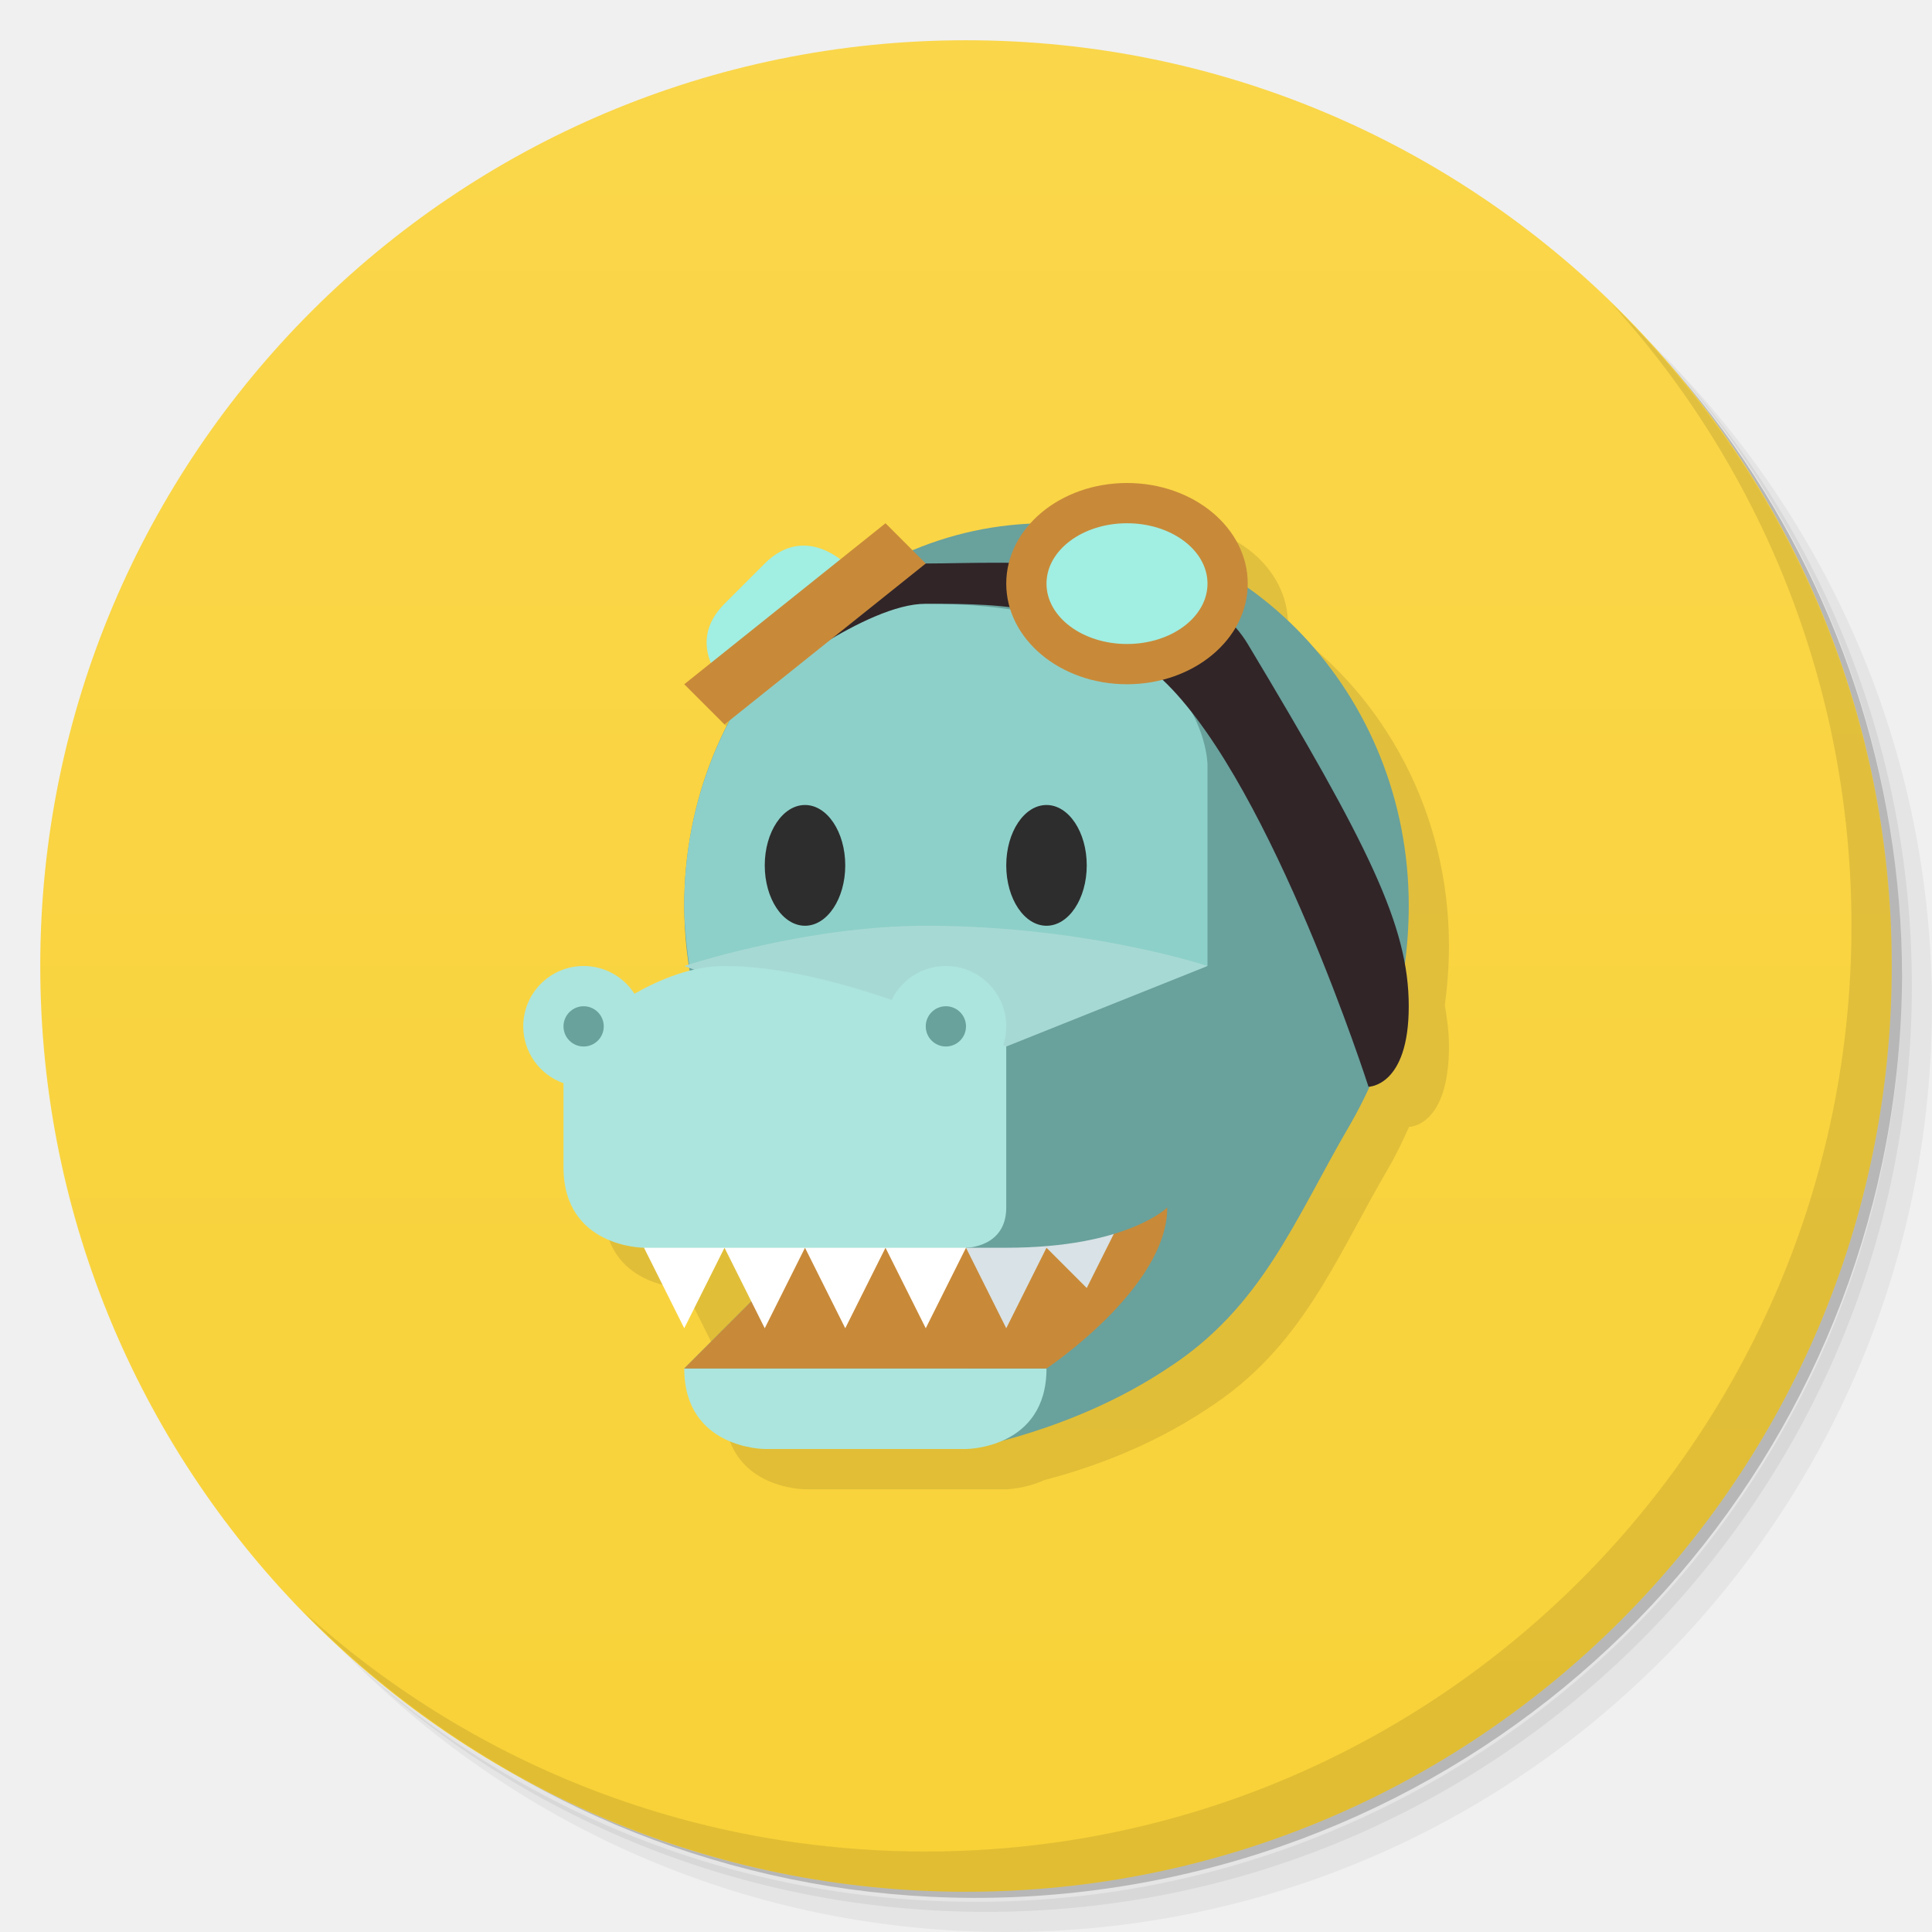
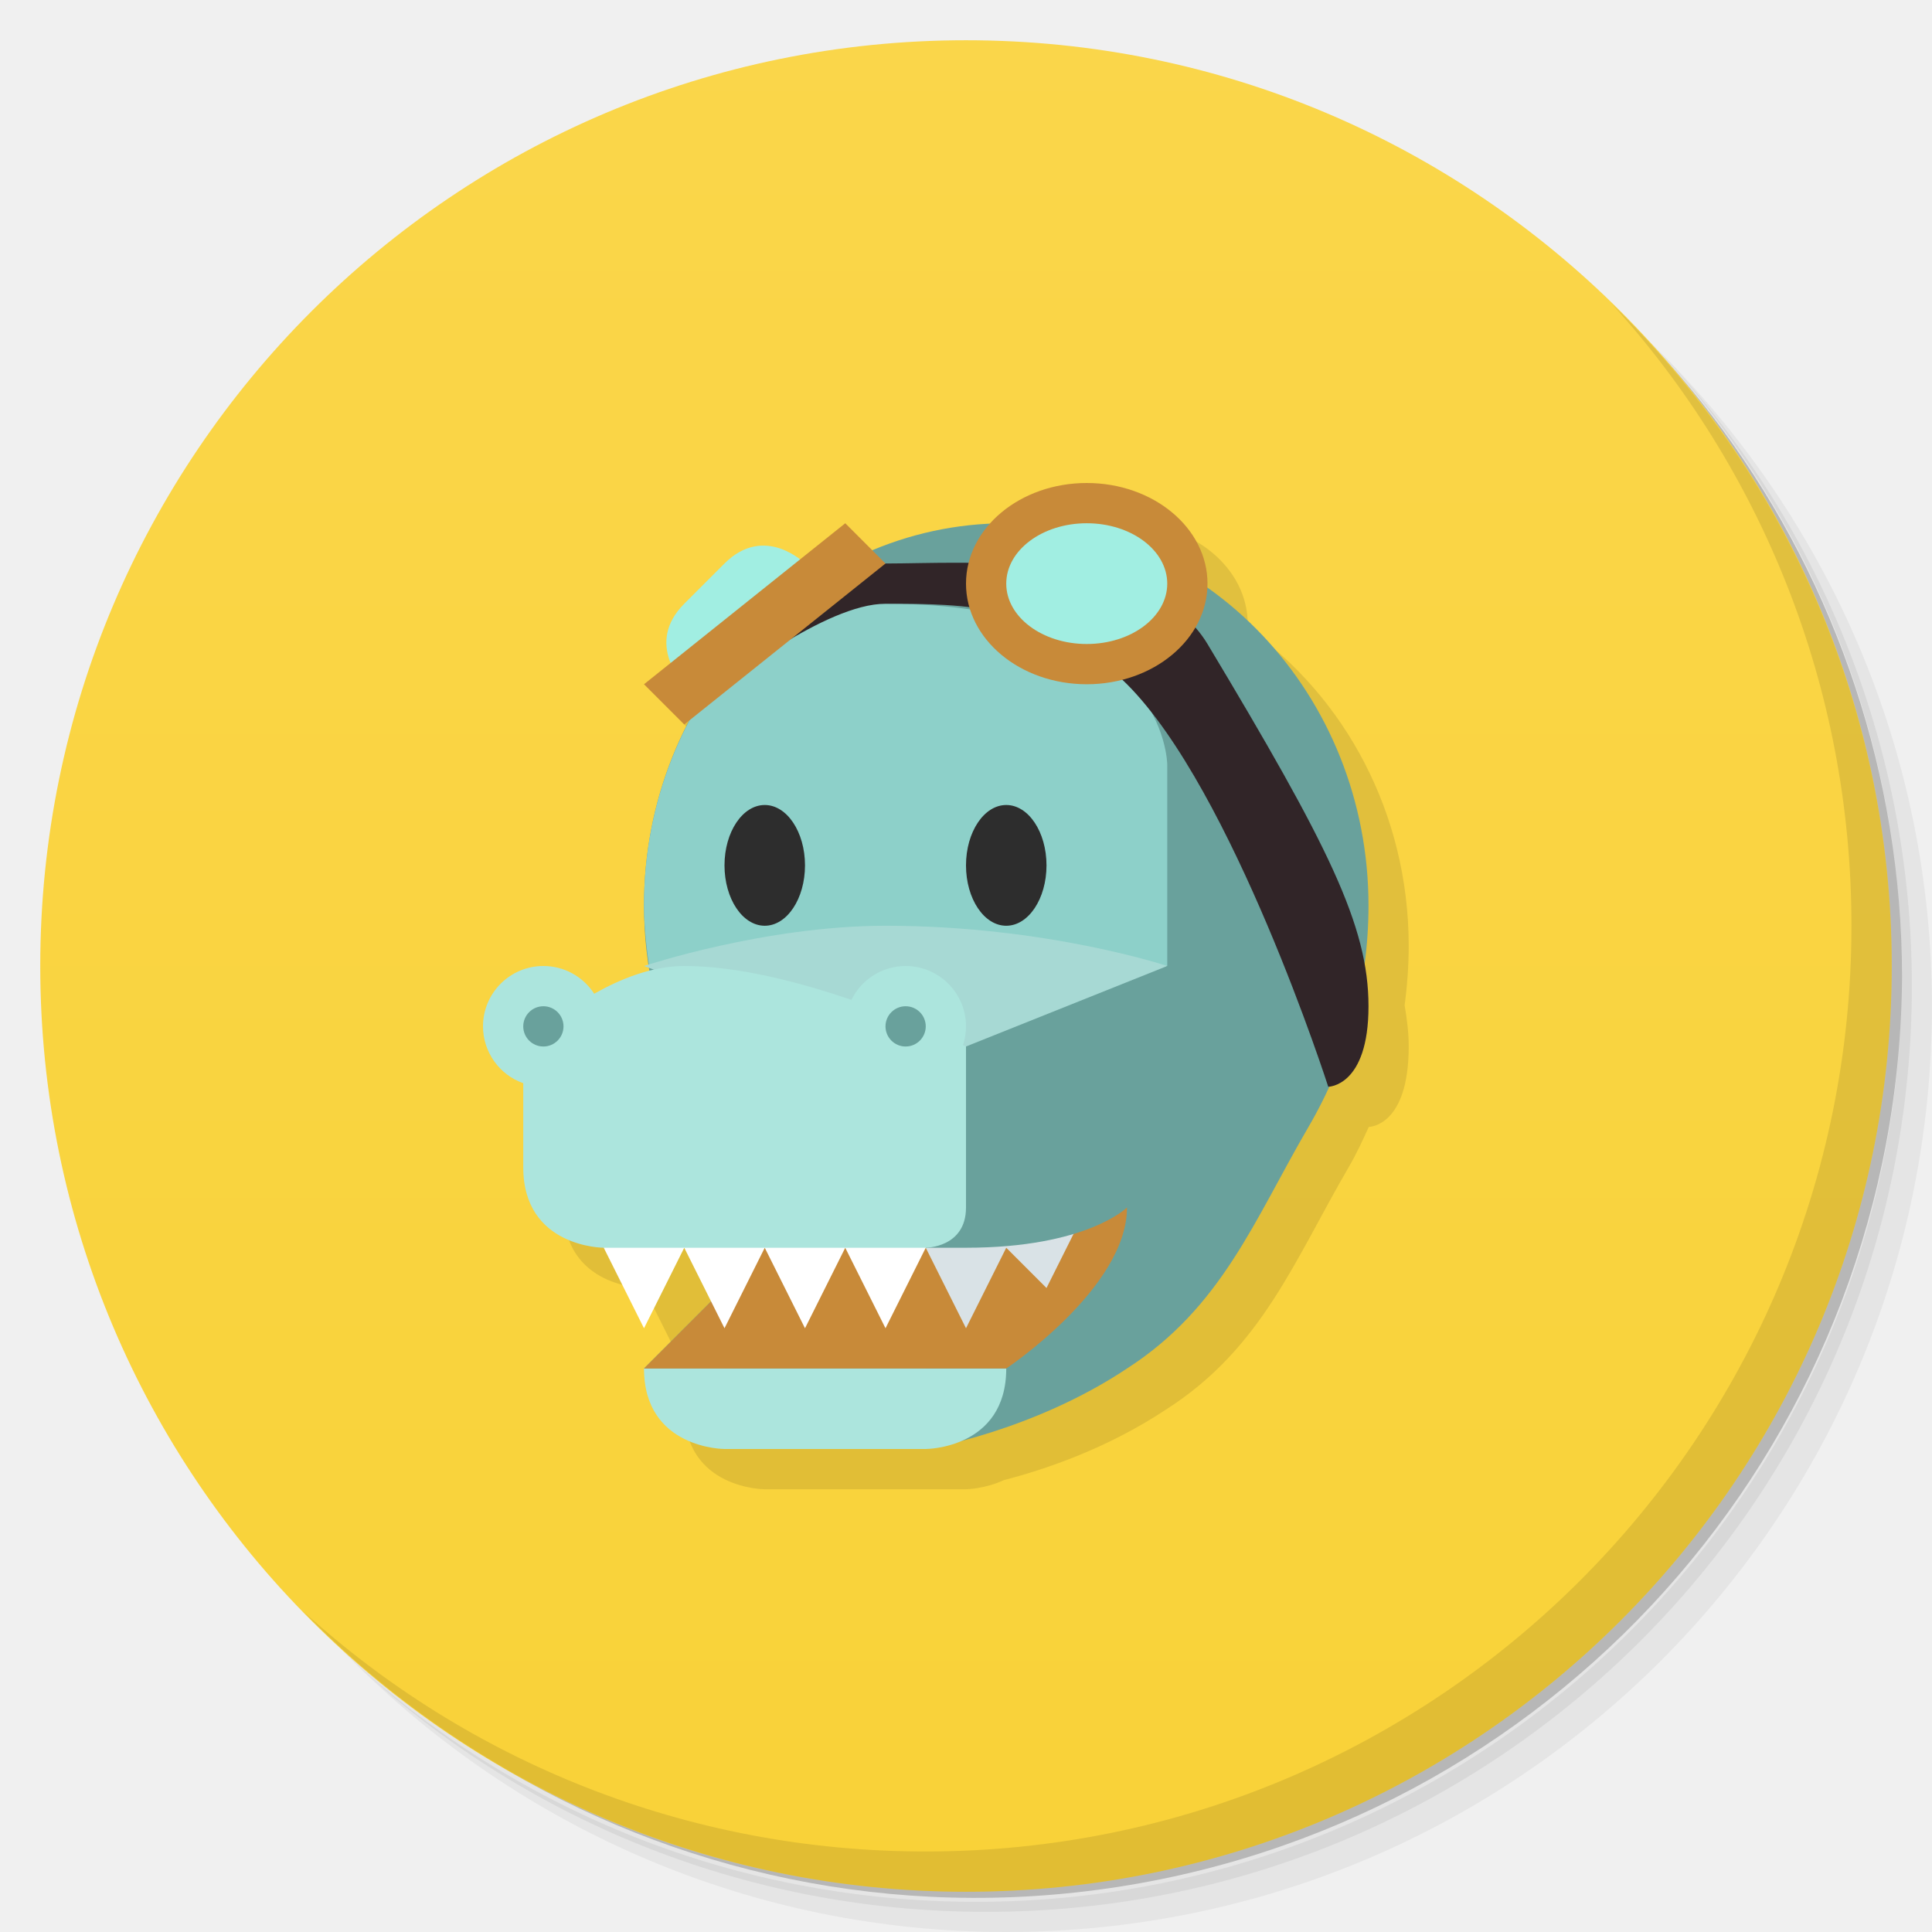
<svg xmlns="http://www.w3.org/2000/svg" version="1.1" viewBox="0 0 48 48">
  <defs>
    <linearGradient id="bg" x2="0" y1="1" y2="47" gradientUnits="userSpaceOnUse">
      <stop style="stop-color:#fad64a" offset="0" />
      <stop style="stop-color:#f9d238" offset="1" />
    </linearGradient>
  </defs>
  <path d="m36.31 5c5.859 4.062 9.688 10.831 9.688 18.5 0 12.426-10.07 22.5-22.5 22.5-7.669 0-14.438-3.828-18.5-9.688 1.037 1.822 2.306 3.499 3.781 4.969 4.085 3.712 9.514 5.969 15.469 5.969 12.703 0 23-10.298 23-23 0-5.954-2.256-11.384-5.969-15.469-1.469-1.475-3.147-2.744-4.969-3.781zm4.969 3.781c3.854 4.113 6.219 9.637 6.219 15.719 0 12.703-10.297 23-23 23-6.081 0-11.606-2.364-15.719-6.219 4.16 4.144 9.883 6.719 16.219 6.719 12.703 0 23-10.298 23-23 0-6.335-2.575-12.06-6.719-16.219z" style="opacity:.05" />
  <path d="m41.28 8.781c3.712 4.085 5.969 9.514 5.969 15.469 0 12.703-10.297 23-23 23-5.954 0-11.384-2.256-15.469-5.969 4.113 3.854 9.637 6.219 15.719 6.219 12.703 0 23-10.298 23-23 0-6.081-2.364-11.606-6.219-15.719z" style="opacity:.1" />
  <path d="m31.25 2.375c8.615 3.154 14.75 11.417 14.75 21.13 0 12.426-10.07 22.5-22.5 22.5-9.708 0-17.971-6.135-21.12-14.75a23 23 0 0 0 44.875-7 23 23 0 0 0-16-21.875z" style="opacity:.2" />
  <circle cx="24" cy="24" r="23" style="fill:url(#bg)" />
-   <path d="m29 13a3 2.5 0 0 0-2.416 1.022c-1.023 0.05-2.002 0.274-2.908 0.654l-0.676-0.676-1.123 0.898c-0.268-0.215-1.057-0.719-1.877 0.102l-1 1c-0.548 0.548-0.49 1.079-0.33 1.463l-0.67 0.537 1 1 0.131-0.104c-0.718 1.365-1.131 2.932-1.131 4.604 5.92e-4 0.551 0.062 1.09 0.15 1.623-0.49 0.124-0.965 0.327-1.389 0.566a1.5 1.5 0 0 0-1.262-0.689 1.5 1.5 0 0 0-1.5 1.5 1.5 1.5 0 0 0 1 1.412v2.088c0 2 2 2 2 2l1 2 1-2 0.666 1.334-1.666 1.666c0 2 2 2 2 2h5s0.46-0.005 0.938-0.225c0.973-0.254 2.543-0.762 4.062-1.775 2.356-1.516 3.167-3.701 4.508-6 0.19-0.325 0.346-0.664 0.5-1.002 0.025-3.15e-4 0.992-0.023 0.992-1.998 0-0.335-0.041-0.676-0.102-1.025 0.065-0.484 0.101-0.975 0.102-1.475 0-3.296-1.592-6.197-4.006-7.9a3 2.5 0 0 0 0.006-0.1 3 2.5 0 0 0-3-2.5z" style="opacity:.1" />
+   <path d="m28 13a3 2.5 0 0 0-2.416 1.022c-1.023 0.05-2.002 0.274-2.908 0.654l-0.676-0.676-1.123 0.898c-0.268-0.215-1.057-0.719-1.877 0.102l-1 1c-0.548 0.548-0.49 1.079-0.33 1.463l-0.67 0.537 1 1 0.131-0.104c-0.718 1.365-1.131 2.932-1.131 4.604 5.92e-4 0.551 0.062 1.09 0.15 1.623-0.49 0.124-0.965 0.327-1.389 0.566a1.5 1.5 0 0 0-1.262-0.689 1.5 1.5 0 0 0-1.5 1.5 1.5 1.5 0 0 0 1 1.412v2.088c0 2 2 2 2 2l1 2 1-2 0.666 1.334-1.666 1.666c0 2 2 2 2 2h5s0.46-0.005 0.938-0.225c0.973-0.254 2.543-0.762 4.062-1.775 2.356-1.516 3.167-3.701 4.508-6 0.19-0.325 0.346-0.664 0.5-1.002 0.025-3.15e-4 0.992-0.023 0.992-1.998 0-0.335-0.041-0.676-0.102-1.025 0.066-0.484 0.101-0.975 0.102-1.475 0-3.296-1.592-6.197-4.006-7.9a3 2.5 0 0 0 0.006-0.1 3 2.5 0 0 0-3-2.5z" style="opacity:.1" />
  <path d="m40.03 7.531c3.712 4.084 5.969 9.514 5.969 15.469 0 12.703-10.297 23-23 23-5.954 0-11.384-2.256-15.469-5.969 4.178 4.291 10.01 6.969 16.469 6.969 12.703 0 23-10.298 23-23 0-6.462-2.677-12.291-6.969-16.469z" style="opacity:.1" />
-   <path d="m26 13c-4.971 0-9 4.253-9 9.5 0.003 3.067 1.409 5.944 3.775 7.725l-3.775 3.775h7v2s2.647-0.431 5-2c2.356-1.516 3.168-3.701 4.508-6 0.976-1.674 1.49-3.528 1.492-5.5 0-5.247-4.029-9.5-9-9.5z" style="fill:#69a19c" />
-   <path d="m17 34c0 2 2 2 2 2h5s2 0 2-2h-9z" style="fill:#ace5dd" />
-   <path d="m20.492 30a9 9.5 0 0 0 0.283 0.225l-3.775 3.775h9s3-2 3-4z" style="fill:#c88a39" />
-   <path d="m23 15c-1.235 0-2.444 0.366-3.455 0.891-1.572 1.71-2.545 4.038-2.545 6.609 3.21e-4 0.299 0.024 0.593 0.051 0.887 0.019 0.194 0.042 0.388 0.072 0.58 0.002 0.011 0.004 0.022 0.006 0.033h12.871v-5s0-4-7-4z" style="fill:#8dd0c9" />
-   <path d="m17 24s3-1 6-1c4 0 7 1 7 1l-5 3z" style="fill:#a7d9d4" />
-   <path d="m24 31 1 2 1-2 1 1 1-2h-4z" style="fill:#d9e2e6" />
-   <path d="m16 31 1 2 1-2 1 2 1-2 1 2 1-2 1 2 1-2v-1h-8z" style="fill:#fff" />
-   <path d="m24 31h1c3 0 4-1 4-1l1-6-5 2z" style="fill:#69a19c" />
-   <path d="m14.5 24a1.5 1.5 0 0 0-1.5 1.5 1.5 1.5 0 0 0 1 1.412v2.088c0 2 2 2 2 2h8s1 0 1-1v-4s-0.068-0.032-0.074-0.035a1.5 1.5 0 0 0 0.074-0.465 1.5 1.5 0 0 0-1.5-1.5 1.5 1.5 0 0 0-1.346 0.842c-1.292-0.441-2.816-0.842-4.154-0.842-0.789 0-1.572 0.313-2.238 0.689a1.5 1.5 0 0 0-1.262-0.689z" style="fill:#ace5dd" />
-   <path d="m34 27s1 0 1-2-1-4-4-9c-1.414-2.357-6-2-8-2-1.491 0-4 2-4 2v1s2.509-2 4-2c2 0 4 0 6 2 2.635 2.635 5 10 5 10z" style="fill:#312528" />
-   <path d="m18 17s-1-1 0-2l1-1c1-1 2 0 2 0z" style="fill:#a1eee2" />
-   <path d="m17 17 1 1 5-4-1-1z" style="fill:#c88a39" />
-   <ellipse cx="28" cy="14.5" rx="3" ry="2.5" style="fill:#c88a39;paint-order:stroke fill markers" />
-   <ellipse cx="28" cy="14.5" rx="2" ry="1.5" style="fill:#a1eee2;paint-order:stroke fill markers" />
-   <ellipse cx="20" cy="21.5" rx="1" ry="1.5" style="fill:#2d2d2d;paint-order:stroke fill markers" />
-   <ellipse cx="26" cy="21.5" rx="1" ry="1.5" style="fill:#2d2d2d;paint-order:stroke fill markers" />
-   <path d="m14.5 25a0.5 0.5 0 0 0-0.5 0.5 0.5 0.5 0 0 0 0.5 0.5 0.5 0.5 0 0 0 0.5-0.5 0.5 0.5 0 0 0-0.5-0.5zm9 0a0.5 0.5 0 0 0-0.5 0.5 0.5 0.5 0 0 0 0.5 0.5 0.5 0.5 0 0 0 0.5-0.5 0.5 0.5 0 0 0-0.5-0.5z" style="fill:#69a19c;paint-order:stroke fill markers" />
+   <path d="m25 13c-4.971 0-9 4.253-9 9.5 0.003 3.067 1.409 5.944 3.775 7.725l-3.775 3.775h7v2s2.647-0.431 5-2c2.356-1.516 3.168-3.701 4.508-6 0.976-1.674 1.49-3.528 1.492-5.5 0-5.247-4.029-9.5-9-9.5z" style="fill:#69a19c" />
+   <path d="m16 34c0 2 2 2 2 2h5s2 0 2-2z" style="fill:#ace5dd" />
+   <path d="m19.492 30a9 9.5 0 0 0 0.283 0.225l-3.775 3.775h9s3-2 3-4z" style="fill:#c88a39" />
+   <path d="m22 15c-1.235 0-2.444 0.366-3.455 0.891-1.572 1.71-2.545 4.038-2.545 6.609 3.21e-4 0.299 0.024 0.593 0.051 0.887 0.019 0.194 0.042 0.388 0.072 0.58 0.002 0.011 0.004 0.022 0.006 0.033h12.871v-5s0-4-7-4z" style="fill:#8dd0c9" />
+   <path d="m16 24s3-1 6-1c4 0 7 1 7 1l-5 3z" style="fill:#a7d9d4" />
+   <path d="m23 31 1 2 1-2 1 1 1-2h-4z" style="fill:#d9e2e6" />
+   <path d="m15 31 1 2 1-2 1 2 1-2 1 2 1-2 1 2 1-2v-1h-8z" style="fill:#fff" />
+   <path d="m23 31h1c3 0 4-1 4-1l1-6-5 2z" style="fill:#69a19c" />
+   <path d="m13.5 24a1.5 1.5 0 0 0-1.5 1.5 1.5 1.5 0 0 0 1 1.412v2.088c0 2 2 2 2 2h8s1 0 1-1v-4s-0.068-0.032-0.074-0.035a1.5 1.5 0 0 0 0.074-0.465 1.5 1.5 0 0 0-1.5-1.5 1.5 1.5 0 0 0-1.346 0.842c-1.292-0.441-2.816-0.842-4.154-0.842-0.789 0-1.572 0.313-2.238 0.689a1.5 1.5 0 0 0-1.262-0.689z" style="fill:#ace5dd" />
+   <path d="m33 27s1 0 1-2-1-4-4-9c-1.414-2.357-6-2-8-2-1.491 0-4 2-4 2v1s2.509-2 4-2c2 0 4 0 6 2 2.635 2.635 5 10 5 10z" style="fill:#312528" />
+   <path d="m17 17s-1-1 0-2l1-1c1-1 2 0 2 0z" style="fill:#a1eee2" />
+   <path d="m16 17 1 1 5-4-1-1z" style="fill:#c88a39" />
+   <ellipse cx="27" cy="14.5" rx="3" ry="2.5" style="fill:#c88a39;paint-order:stroke fill markers" />
+   <ellipse cx="27" cy="14.5" rx="2" ry="1.5" style="fill:#a1eee2;paint-order:stroke fill markers" />
+   <ellipse cx="19" cy="21.5" rx="1" ry="1.5" style="fill:#2d2d2d;paint-order:stroke fill markers" />
+   <ellipse cx="25" cy="21.5" rx="1" ry="1.5" style="fill:#2d2d2d;paint-order:stroke fill markers" />
+   <path d="m13.5 25a0.5 0.5 0 0 0-0.5 0.5 0.5 0.5 0 0 0 0.5 0.5 0.5 0.5 0 0 0 0.5-0.5 0.5 0.5 0 0 0-0.5-0.5zm9 0a0.5 0.5 0 0 0-0.5 0.5 0.5 0.5 0 0 0 0.5 0.5 0.5 0.5 0 0 0 0.5-0.5 0.5 0.5 0 0 0-0.5-0.5z" style="fill:#69a19c;paint-order:stroke fill markers" />
</svg>
